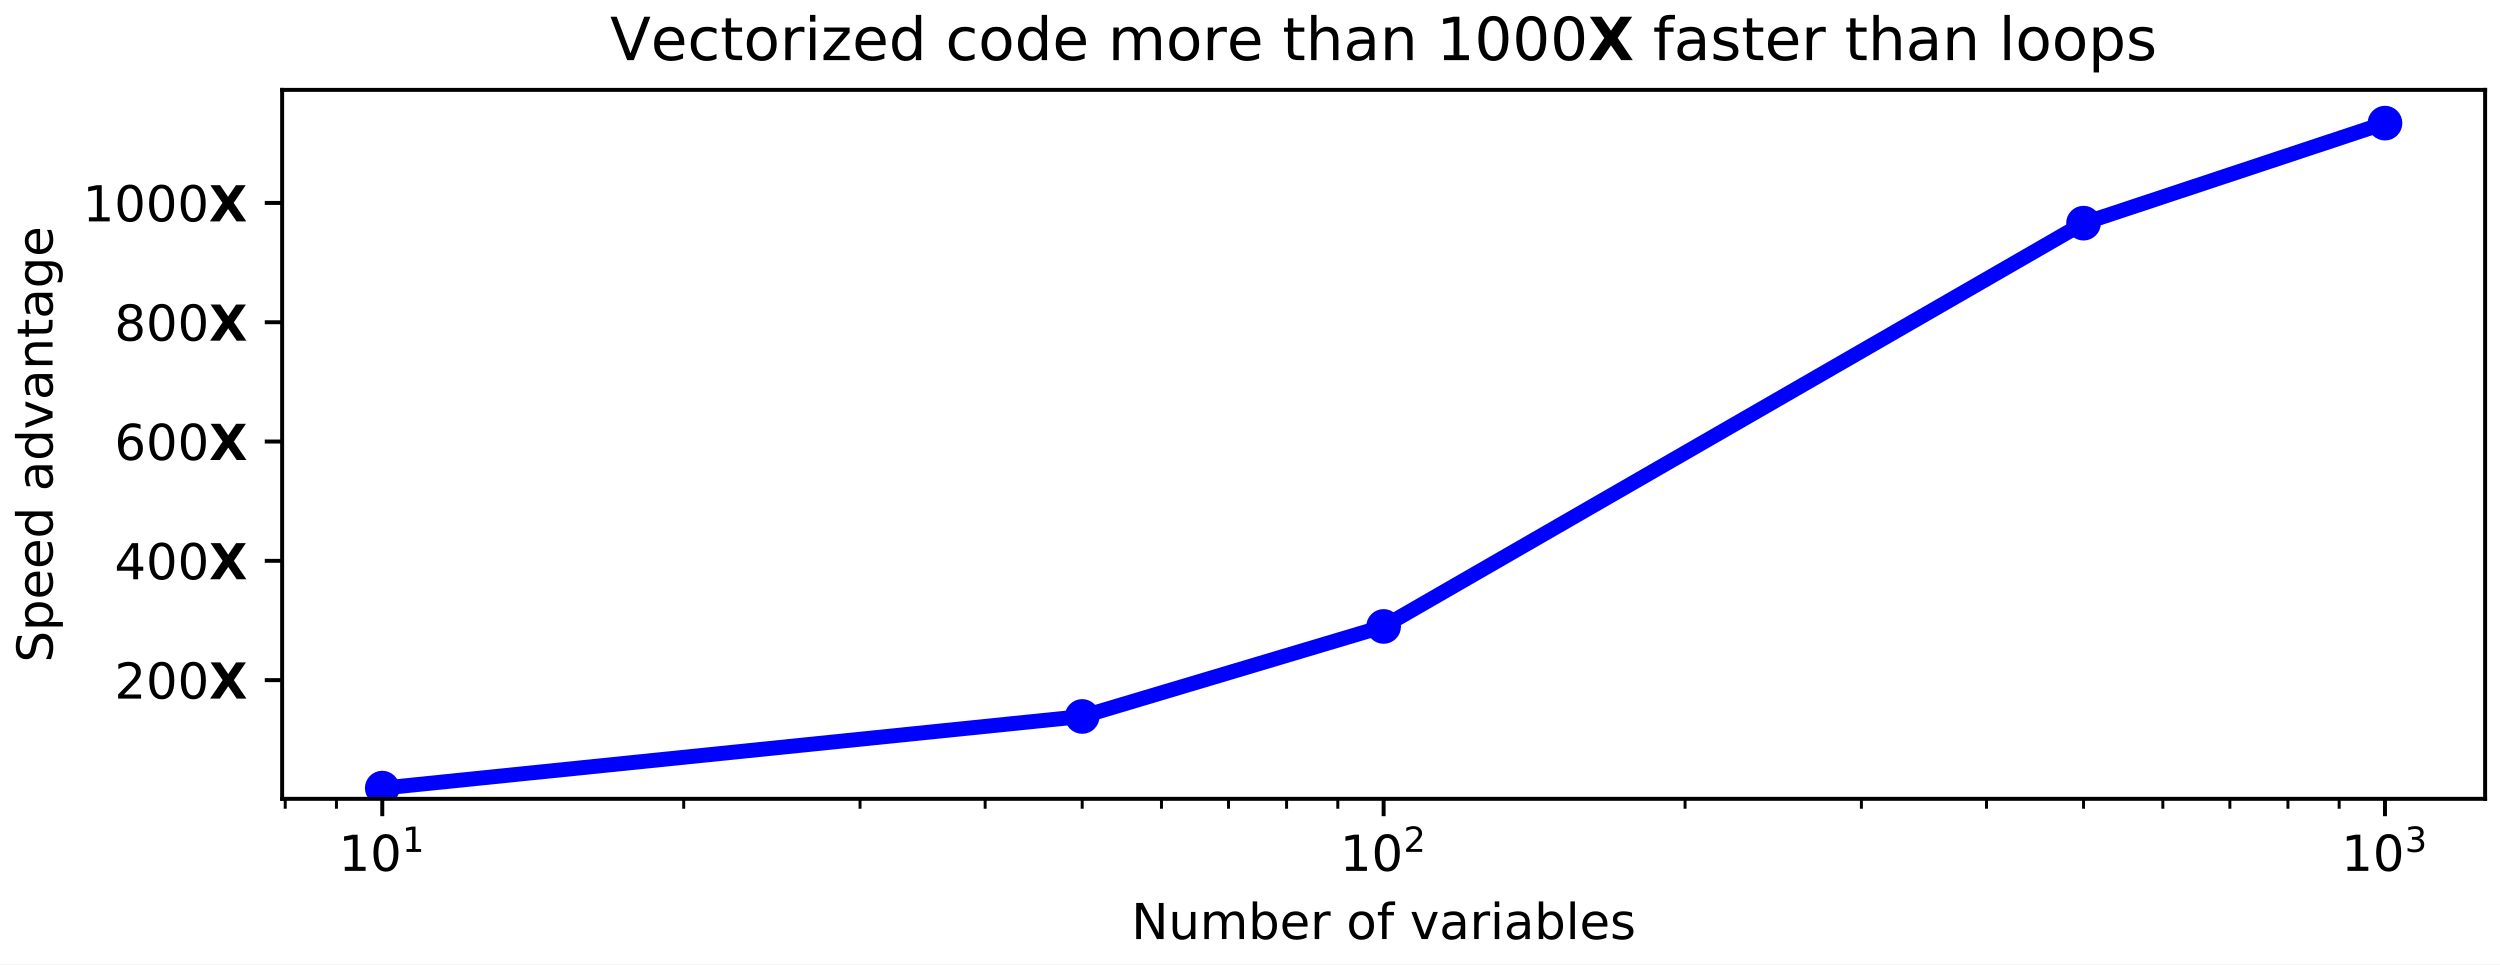
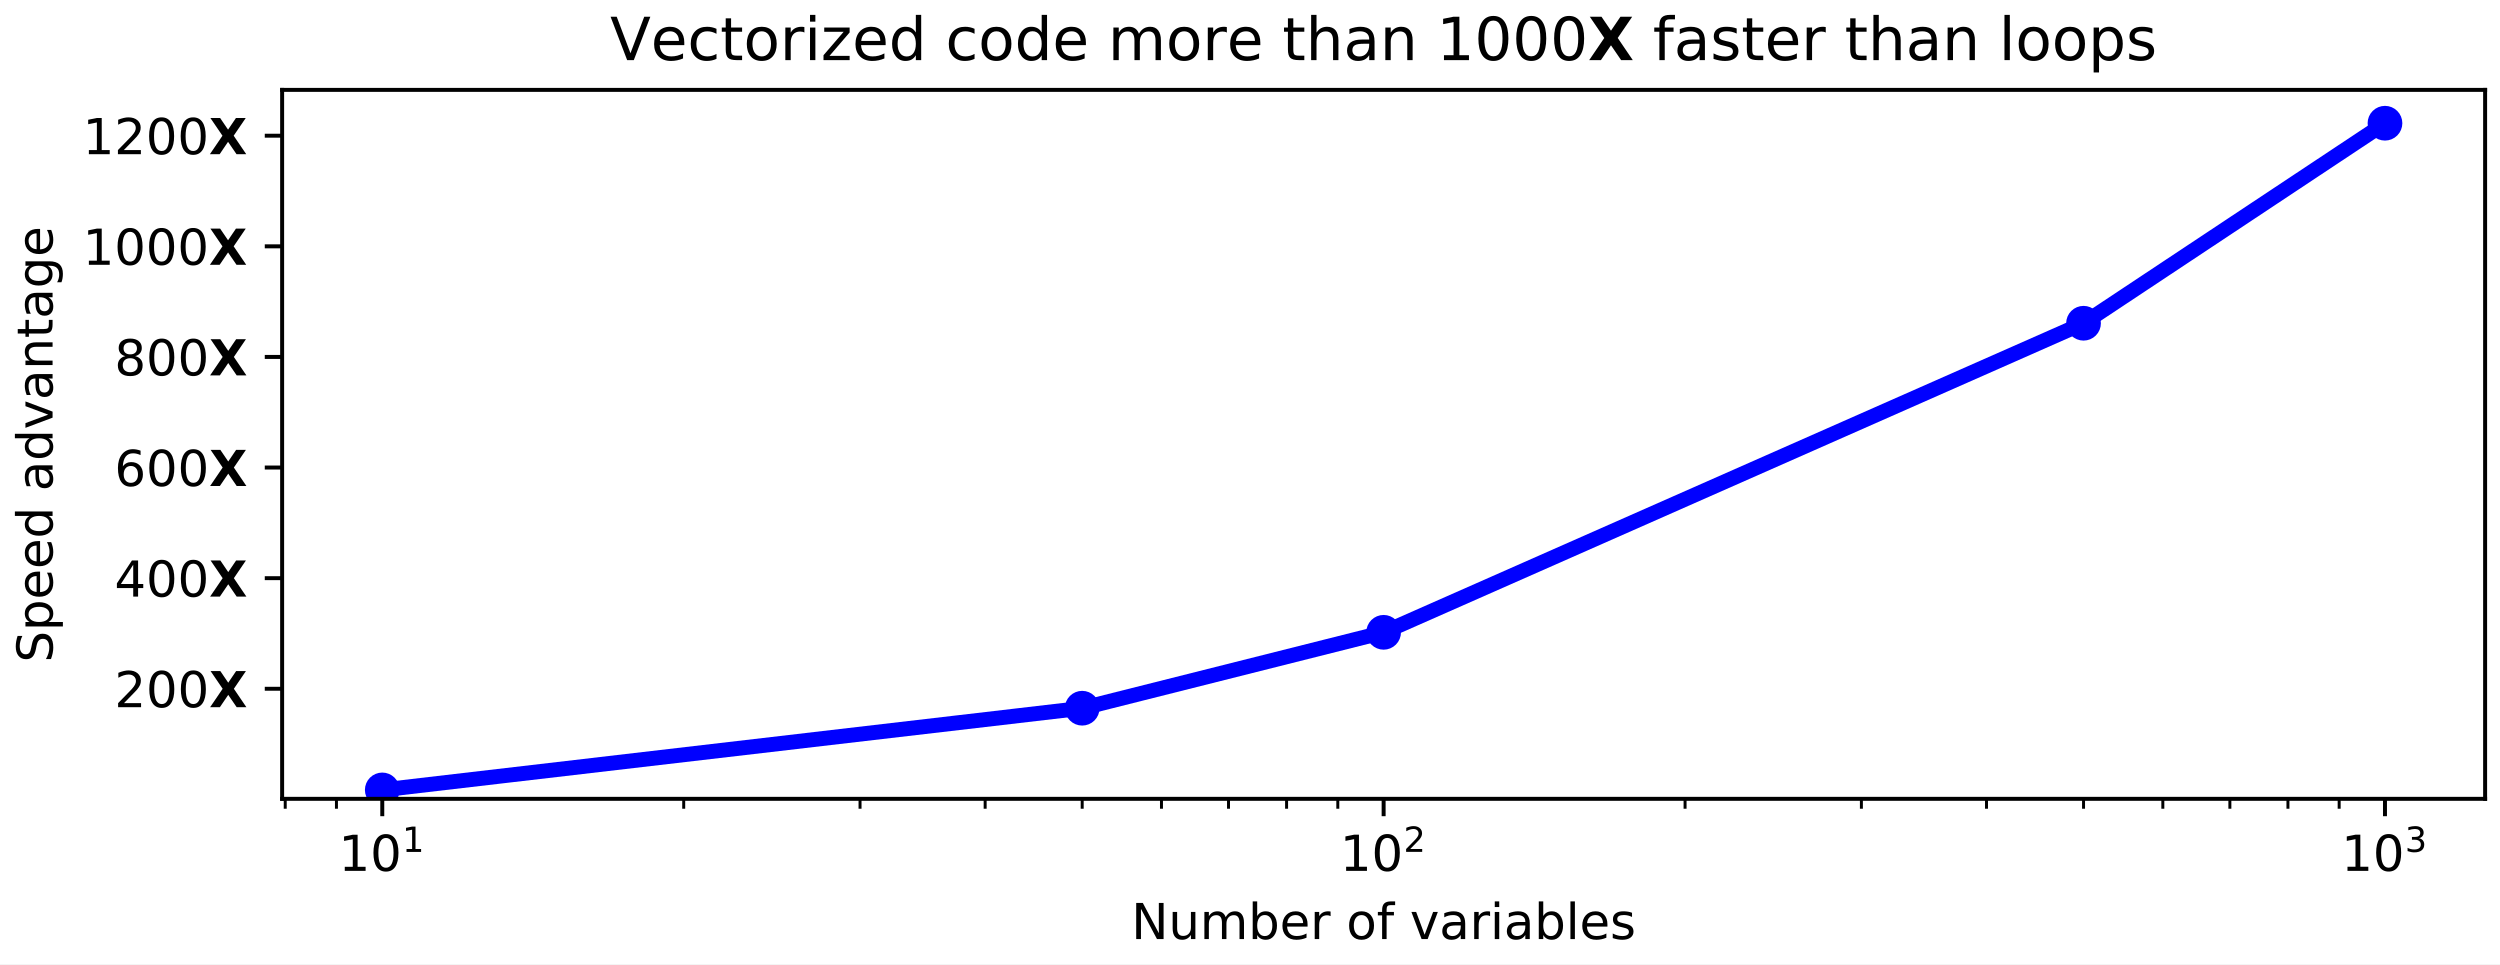
<svg xmlns="http://www.w3.org/2000/svg" xmlns:xlink="http://www.w3.org/1999/xlink" width="504pt" height="194.4pt" viewBox="0 0 504 194.4" version="1.1">
  <defs>
    <style type="text/css">*{stroke-linejoin: round; stroke-linecap: butt}</style>
  </defs>
  <g id="figure_1">
    <g id="patch_1">
      <path d="M 0 194.4  L 504 194.4  L 504 0  L 0 0  z " style="fill: #ffffff" />
    </g>
    <g id="axes_1">
      <g id="patch_2">
        <path d="M 56.878 161.044  L 501 161.044  L 501 18.12  L 56.878 18.12  z " style="fill: #ffffff" />
      </g>
      <g id="matplotlib.axis_1">
        <g id="xtick_1">
          <g id="line2d_1">
            <defs>
-               <path id="m91a6f15ad1" d="M 0 0  L 0 3.5  " style="stroke: #000000; stroke-width: 0.8" />
+               <path id="mf408842799" d="M 0 0  L 0 3.5  " style="stroke: #000000; stroke-width: 0.8" />
            </defs>
            <g>
-               <use xlink:href="#m91a6f15ad1" x="77.066" y="161.044" style="stroke: #000000; stroke-width: 0.8" />
+               <use xlink:href="#mf408842799" x="77.066" y="161.044" style="stroke: #000000; stroke-width: 0.8" />
            </g>
          </g>
          <g id="text_1">
            <g transform="translate(68.2657 175.6419) scale(0.1 -0.1)">
              <defs>
                <path id="DejaVuSans-31" d="M 794 531  L 1825 531  L 1825 4091  L 703 3866  L 703 4441  L 1819 4666  L 2450 4666  L 2450 531  L 3481 531  L 3481 0  L 794 0  L 794 531  z " transform="scale(0.015625)" />
                <path id="DejaVuSans-30" d="M 2034 4250  Q 1547 4250 1301 3770  Q 1056 3291 1056 2328  Q 1056 1369 1301 889  Q 1547 409 2034 409  Q 2525 409 2770 889  Q 3016 1369 3016 2328  Q 3016 3291 2770 3770  Q 2525 4250 2034 4250  z M 2034 4750  Q 2819 4750 3233 4129  Q 3647 3509 3647 2328  Q 3647 1150 3233 529  Q 2819 -91 2034 -91  Q 1250 -91 836 529  Q 422 1150 422 2328  Q 422 3509 836 4129  Q 1250 4750 2034 4750  z " transform="scale(0.015625)" />
              </defs>
              <use xlink:href="#DejaVuSans-31" transform="translate(0 0.684375)" />
              <use xlink:href="#DejaVuSans-30" transform="translate(63.62305 0.684375)" />
              <use xlink:href="#DejaVuSans-31" transform="translate(128.2031 38.96563) scale(0.7)" />
            </g>
          </g>
        </g>
        <g id="xtick_2">
          <g id="line2d_2">
            <g>
-               <use xlink:href="#m91a6f15ad1" x="278.939" y="161.044" style="stroke: #000000; stroke-width: 0.8" />
+               <use xlink:href="#mf408842799" x="278.939" y="161.044" style="stroke: #000000; stroke-width: 0.8" />
            </g>
          </g>
          <g id="text_2">
            <g transform="translate(270.1391 175.6419) scale(0.1 -0.1)">
              <defs>
                <path id="DejaVuSans-32" d="M 1228 531  L 3431 531  L 3431 0  L 469 0  L 469 531  Q 828 903 1448 1529  Q 2069 2156 2228 2338  Q 2531 2678 2651 2914  Q 2772 3150 2772 3378  Q 2772 3750 2511 3984  Q 2250 4219 1831 4219  Q 1534 4219 1204 4116  Q 875 4013 500 3803  L 500 4441  Q 881 4594 1212 4672  Q 1544 4750 1819 4750  Q 2544 4750 2975 4387  Q 3406 4025 3406 3419  Q 3406 3131 3298 2873  Q 3191 2616 2906 2266  Q 2828 2175 2409 1742  Q 1991 1309 1228 531  z " transform="scale(0.015625)" />
              </defs>
              <use xlink:href="#DejaVuSans-31" transform="translate(0 0.765625)" />
              <use xlink:href="#DejaVuSans-30" transform="translate(63.62305 0.765625)" />
              <use xlink:href="#DejaVuSans-32" transform="translate(128.2031 39.04688) scale(0.7)" />
            </g>
          </g>
        </g>
        <g id="xtick_3">
          <g id="line2d_3">
            <g>
-               <use xlink:href="#m91a6f15ad1" x="480.812" y="161.044" style="stroke: #000000; stroke-width: 0.8" />
+               <use xlink:href="#mf408842799" x="480.812" y="161.044" style="stroke: #000000; stroke-width: 0.8" />
            </g>
          </g>
          <g id="text_3">
            <g transform="translate(472.0124 175.6419) scale(0.1 -0.1)">
              <defs>
                <path id="DejaVuSans-33" d="M 2597 2516  Q 3050 2419 3304 2112  Q 3559 1806 3559 1356  Q 3559 666 3084 287  Q 2609 -91 1734 -91  Q 1441 -91 1130 -33  Q 819 25 488 141  L 488 750  Q 750 597 1062 519  Q 1375 441 1716 441  Q 2309 441 2620 675  Q 2931 909 2931 1356  Q 2931 1769 2642 2001  Q 2353 2234 1838 2234  L 1294 2234  L 1294 2753  L 1863 2753  Q 2328 2753 2575 2939  Q 2822 3125 2822 3475  Q 2822 3834 2567 4026  Q 2313 4219 1838 4219  Q 1578 4219 1281 4162  Q 984 4106 628 3988  L 628 4550  Q 988 4650 1302 4700  Q 1616 4750 1894 4750  Q 2613 4750 3031 4423  Q 3450 4097 3450 3541  Q 3450 3153 3228 2886  Q 3006 2619 2597 2516  z " transform="scale(0.015625)" />
              </defs>
              <use xlink:href="#DejaVuSans-31" transform="translate(0 0.765625)" />
              <use xlink:href="#DejaVuSans-30" transform="translate(63.62305 0.765625)" />
              <use xlink:href="#DejaVuSans-33" transform="translate(128.2031 39.04688) scale(0.7)" />
            </g>
          </g>
        </g>
        <g id="xtick_4">
          <g id="line2d_4">
            <defs>
-               <path id="m30d997df3f" d="M 0 0  L 0 2  " style="stroke: #000000; stroke-width: 0.6" />
+               <path id="m265f9c72b9" d="M 0 0  L 0 2  " style="stroke: #000000; stroke-width: 0.6" />
            </defs>
            <g>
-               <use xlink:href="#m30d997df3f" x="57.502" y="161.044" style="stroke: #000000; stroke-width: 0.6" />
+               <use xlink:href="#m265f9c72b9" x="57.502" y="161.044" style="stroke: #000000; stroke-width: 0.6" />
            </g>
          </g>
        </g>
        <g id="xtick_5">
          <g id="line2d_5">
            <g>
-               <use xlink:href="#m30d997df3f" x="67.828" y="161.044" style="stroke: #000000; stroke-width: 0.6" />
+               <use xlink:href="#m265f9c72b9" x="67.828" y="161.044" style="stroke: #000000; stroke-width: 0.6" />
            </g>
          </g>
        </g>
        <g id="xtick_6">
          <g id="line2d_6">
            <g>
-               <use xlink:href="#m30d997df3f" x="137.836" y="161.044" style="stroke: #000000; stroke-width: 0.6" />
+               <use xlink:href="#m265f9c72b9" x="137.836" y="161.044" style="stroke: #000000; stroke-width: 0.6" />
            </g>
          </g>
        </g>
        <g id="xtick_7">
          <g id="line2d_7">
            <g>
-               <use xlink:href="#m30d997df3f" x="173.384" y="161.044" style="stroke: #000000; stroke-width: 0.6" />
+               <use xlink:href="#m265f9c72b9" x="173.384" y="161.044" style="stroke: #000000; stroke-width: 0.6" />
            </g>
          </g>
        </g>
        <g id="xtick_8">
          <g id="line2d_8">
            <g>
-               <use xlink:href="#m30d997df3f" x="198.606" y="161.044" style="stroke: #000000; stroke-width: 0.6" />
+               <use xlink:href="#m265f9c72b9" x="198.606" y="161.044" style="stroke: #000000; stroke-width: 0.6" />
            </g>
          </g>
        </g>
        <g id="xtick_9">
          <g id="line2d_9">
            <g>
-               <use xlink:href="#m30d997df3f" x="218.169" y="161.044" style="stroke: #000000; stroke-width: 0.6" />
+               <use xlink:href="#m265f9c72b9" x="218.169" y="161.044" style="stroke: #000000; stroke-width: 0.6" />
            </g>
          </g>
        </g>
        <g id="xtick_10">
          <g id="line2d_10">
            <g>
-               <use xlink:href="#m30d997df3f" x="234.154" y="161.044" style="stroke: #000000; stroke-width: 0.6" />
+               <use xlink:href="#m265f9c72b9" x="234.154" y="161.044" style="stroke: #000000; stroke-width: 0.6" />
            </g>
          </g>
        </g>
        <g id="xtick_11">
          <g id="line2d_11">
            <g>
-               <use xlink:href="#m30d997df3f" x="247.668" y="161.044" style="stroke: #000000; stroke-width: 0.6" />
+               <use xlink:href="#m265f9c72b9" x="247.668" y="161.044" style="stroke: #000000; stroke-width: 0.6" />
            </g>
          </g>
        </g>
        <g id="xtick_12">
          <g id="line2d_12">
            <g>
-               <use xlink:href="#m30d997df3f" x="259.376" y="161.044" style="stroke: #000000; stroke-width: 0.6" />
+               <use xlink:href="#m265f9c72b9" x="259.376" y="161.044" style="stroke: #000000; stroke-width: 0.6" />
            </g>
          </g>
        </g>
        <g id="xtick_13">
          <g id="line2d_13">
            <g>
-               <use xlink:href="#m30d997df3f" x="269.702" y="161.044" style="stroke: #000000; stroke-width: 0.6" />
+               <use xlink:href="#m265f9c72b9" x="269.702" y="161.044" style="stroke: #000000; stroke-width: 0.6" />
            </g>
          </g>
        </g>
        <g id="xtick_14">
          <g id="line2d_14">
            <g>
-               <use xlink:href="#m30d997df3f" x="339.709" y="161.044" style="stroke: #000000; stroke-width: 0.6" />
+               <use xlink:href="#m265f9c72b9" x="339.709" y="161.044" style="stroke: #000000; stroke-width: 0.6" />
            </g>
          </g>
        </g>
        <g id="xtick_15">
          <g id="line2d_15">
            <g>
-               <use xlink:href="#m30d997df3f" x="375.257" y="161.044" style="stroke: #000000; stroke-width: 0.6" />
+               <use xlink:href="#m265f9c72b9" x="375.257" y="161.044" style="stroke: #000000; stroke-width: 0.6" />
            </g>
          </g>
        </g>
        <g id="xtick_16">
          <g id="line2d_16">
            <g>
-               <use xlink:href="#m30d997df3f" x="400.479" y="161.044" style="stroke: #000000; stroke-width: 0.6" />
+               <use xlink:href="#m265f9c72b9" x="400.479" y="161.044" style="stroke: #000000; stroke-width: 0.6" />
            </g>
          </g>
        </g>
        <g id="xtick_17">
          <g id="line2d_17">
            <g>
-               <use xlink:href="#m30d997df3f" x="420.042" y="161.044" style="stroke: #000000; stroke-width: 0.6" />
+               <use xlink:href="#m265f9c72b9" x="420.042" y="161.044" style="stroke: #000000; stroke-width: 0.6" />
            </g>
          </g>
        </g>
        <g id="xtick_18">
          <g id="line2d_18">
            <g>
-               <use xlink:href="#m30d997df3f" x="436.027" y="161.044" style="stroke: #000000; stroke-width: 0.6" />
+               <use xlink:href="#m265f9c72b9" x="436.027" y="161.044" style="stroke: #000000; stroke-width: 0.6" />
            </g>
          </g>
        </g>
        <g id="xtick_19">
          <g id="line2d_19">
            <g>
-               <use xlink:href="#m30d997df3f" x="449.542" y="161.044" style="stroke: #000000; stroke-width: 0.6" />
+               <use xlink:href="#m265f9c72b9" x="449.542" y="161.044" style="stroke: #000000; stroke-width: 0.6" />
            </g>
          </g>
        </g>
        <g id="xtick_20">
          <g id="line2d_20">
            <g>
-               <use xlink:href="#m30d997df3f" x="461.249" y="161.044" style="stroke: #000000; stroke-width: 0.6" />
+               <use xlink:href="#m265f9c72b9" x="461.249" y="161.044" style="stroke: #000000; stroke-width: 0.6" />
            </g>
          </g>
        </g>
        <g id="xtick_21">
          <g id="line2d_21">
            <g>
-               <use xlink:href="#m30d997df3f" x="471.575" y="161.044" style="stroke: #000000; stroke-width: 0.6" />
+               <use xlink:href="#m265f9c72b9" x="471.575" y="161.044" style="stroke: #000000; stroke-width: 0.6" />
            </g>
          </g>
        </g>
        <g id="text_4">
          <g transform="translate(228.0789 189.3201) scale(0.1 -0.1)">
            <defs>
              <path id="DejaVuSans-4e" d="M 628 4666  L 1478 4666  L 3547 763  L 3547 4666  L 4159 4666  L 4159 0  L 3309 0  L 1241 3903  L 1241 0  L 628 0  L 628 4666  z " transform="scale(0.015625)" />
              <path id="DejaVuSans-75" d="M 544 1381  L 544 3500  L 1119 3500  L 1119 1403  Q 1119 906 1312 657  Q 1506 409 1894 409  Q 2359 409 2629 706  Q 2900 1003 2900 1516  L 2900 3500  L 3475 3500  L 3475 0  L 2900 0  L 2900 538  Q 2691 219 2414 64  Q 2138 -91 1772 -91  Q 1169 -91 856 284  Q 544 659 544 1381  z M 1991 3584  L 1991 3584  z " transform="scale(0.015625)" />
              <path id="DejaVuSans-6d" d="M 3328 2828  Q 3544 3216 3844 3400  Q 4144 3584 4550 3584  Q 5097 3584 5394 3201  Q 5691 2819 5691 2113  L 5691 0  L 5113 0  L 5113 2094  Q 5113 2597 4934 2840  Q 4756 3084 4391 3084  Q 3944 3084 3684 2787  Q 3425 2491 3425 1978  L 3425 0  L 2847 0  L 2847 2094  Q 2847 2600 2669 2842  Q 2491 3084 2119 3084  Q 1678 3084 1418 2786  Q 1159 2488 1159 1978  L 1159 0  L 581 0  L 581 3500  L 1159 3500  L 1159 2956  Q 1356 3278 1631 3431  Q 1906 3584 2284 3584  Q 2666 3584 2933 3390  Q 3200 3197 3328 2828  z " transform="scale(0.015625)" />
              <path id="DejaVuSans-62" d="M 3116 1747  Q 3116 2381 2855 2742  Q 2594 3103 2138 3103  Q 1681 3103 1420 2742  Q 1159 2381 1159 1747  Q 1159 1113 1420 752  Q 1681 391 2138 391  Q 2594 391 2855 752  Q 3116 1113 3116 1747  z M 1159 2969  Q 1341 3281 1617 3432  Q 1894 3584 2278 3584  Q 2916 3584 3314 3078  Q 3713 2572 3713 1747  Q 3713 922 3314 415  Q 2916 -91 2278 -91  Q 1894 -91 1617 61  Q 1341 213 1159 525  L 1159 0  L 581 0  L 581 4863  L 1159 4863  L 1159 2969  z " transform="scale(0.015625)" />
              <path id="DejaVuSans-65" d="M 3597 1894  L 3597 1613  L 953 1613  Q 991 1019 1311 708  Q 1631 397 2203 397  Q 2534 397 2845 478  Q 3156 559 3463 722  L 3463 178  Q 3153 47 2828 -22  Q 2503 -91 2169 -91  Q 1331 -91 842 396  Q 353 884 353 1716  Q 353 2575 817 3079  Q 1281 3584 2069 3584  Q 2775 3584 3186 3129  Q 3597 2675 3597 1894  z M 3022 2063  Q 3016 2534 2758 2815  Q 2500 3097 2075 3097  Q 1594 3097 1305 2825  Q 1016 2553 972 2059  L 3022 2063  z " transform="scale(0.015625)" />
              <path id="DejaVuSans-72" d="M 2631 2963  Q 2534 3019 2420 3045  Q 2306 3072 2169 3072  Q 1681 3072 1420 2755  Q 1159 2438 1159 1844  L 1159 0  L 581 0  L 581 3500  L 1159 3500  L 1159 2956  Q 1341 3275 1631 3429  Q 1922 3584 2338 3584  Q 2397 3584 2469 3576  Q 2541 3569 2628 3553  L 2631 2963  z " transform="scale(0.015625)" />
              <path id="DejaVuSans-20" transform="scale(0.015625)" />
              <path id="DejaVuSans-6f" d="M 1959 3097  Q 1497 3097 1228 2736  Q 959 2375 959 1747  Q 959 1119 1226 758  Q 1494 397 1959 397  Q 2419 397 2687 759  Q 2956 1122 2956 1747  Q 2956 2369 2687 2733  Q 2419 3097 1959 3097  z M 1959 3584  Q 2709 3584 3137 3096  Q 3566 2609 3566 1747  Q 3566 888 3137 398  Q 2709 -91 1959 -91  Q 1206 -91 779 398  Q 353 888 353 1747  Q 353 2609 779 3096  Q 1206 3584 1959 3584  z " transform="scale(0.015625)" />
              <path id="DejaVuSans-66" d="M 2375 4863  L 2375 4384  L 1825 4384  Q 1516 4384 1395 4259  Q 1275 4134 1275 3809  L 1275 3500  L 2222 3500  L 2222 3053  L 1275 3053  L 1275 0  L 697 0  L 697 3053  L 147 3053  L 147 3500  L 697 3500  L 697 3744  Q 697 4328 969 4595  Q 1241 4863 1831 4863  L 2375 4863  z " transform="scale(0.015625)" />
              <path id="DejaVuSans-76" d="M 191 3500  L 800 3500  L 1894 563  L 2988 3500  L 3597 3500  L 2284 0  L 1503 0  L 191 3500  z " transform="scale(0.015625)" />
              <path id="DejaVuSans-61" d="M 2194 1759  Q 1497 1759 1228 1600  Q 959 1441 959 1056  Q 959 750 1161 570  Q 1363 391 1709 391  Q 2188 391 2477 730  Q 2766 1069 2766 1631  L 2766 1759  L 2194 1759  z M 3341 1997  L 3341 0  L 2766 0  L 2766 531  Q 2569 213 2275 61  Q 1981 -91 1556 -91  Q 1019 -91 701 211  Q 384 513 384 1019  Q 384 1609 779 1909  Q 1175 2209 1959 2209  L 2766 2209  L 2766 2266  Q 2766 2663 2505 2880  Q 2244 3097 1772 3097  Q 1472 3097 1187 3025  Q 903 2953 641 2809  L 641 3341  Q 956 3463 1253 3523  Q 1550 3584 1831 3584  Q 2591 3584 2966 3190  Q 3341 2797 3341 1997  z " transform="scale(0.015625)" />
              <path id="DejaVuSans-69" d="M 603 3500  L 1178 3500  L 1178 0  L 603 0  L 603 3500  z M 603 4863  L 1178 4863  L 1178 4134  L 603 4134  L 603 4863  z " transform="scale(0.015625)" />
              <path id="DejaVuSans-6c" d="M 603 4863  L 1178 4863  L 1178 0  L 603 0  L 603 4863  z " transform="scale(0.015625)" />
              <path id="DejaVuSans-73" d="M 2834 3397  L 2834 2853  Q 2591 2978 2328 3040  Q 2066 3103 1784 3103  Q 1356 3103 1142 2972  Q 928 2841 928 2578  Q 928 2378 1081 2264  Q 1234 2150 1697 2047  L 1894 2003  Q 2506 1872 2764 1633  Q 3022 1394 3022 966  Q 3022 478 2636 193  Q 2250 -91 1575 -91  Q 1294 -91 989 -36  Q 684 19 347 128  L 347 722  Q 666 556 975 473  Q 1284 391 1588 391  Q 1994 391 2212 530  Q 2431 669 2431 922  Q 2431 1156 2273 1281  Q 2116 1406 1581 1522  L 1381 1569  Q 847 1681 609 1914  Q 372 2147 372 2553  Q 372 3047 722 3315  Q 1072 3584 1716 3584  Q 2034 3584 2315 3537  Q 2597 3491 2834 3397  z " transform="scale(0.015625)" />
            </defs>
            <use xlink:href="#DejaVuSans-4e" />
            <use xlink:href="#DejaVuSans-75" x="74.805" />
            <use xlink:href="#DejaVuSans-6d" x="138.184" />
            <use xlink:href="#DejaVuSans-62" x="235.596" />
            <use xlink:href="#DejaVuSans-65" x="299.072" />
            <use xlink:href="#DejaVuSans-72" x="360.596" />
            <use xlink:href="#DejaVuSans-20" x="401.709" />
            <use xlink:href="#DejaVuSans-6f" x="433.496" />
            <use xlink:href="#DejaVuSans-66" x="494.678" />
            <use xlink:href="#DejaVuSans-20" x="529.883" />
            <use xlink:href="#DejaVuSans-76" x="561.67" />
            <use xlink:href="#DejaVuSans-61" x="620.85" />
            <use xlink:href="#DejaVuSans-72" x="682.129" />
            <use xlink:href="#DejaVuSans-69" x="723.242" />
            <use xlink:href="#DejaVuSans-61" x="751.025" />
            <use xlink:href="#DejaVuSans-62" x="812.305" />
            <use xlink:href="#DejaVuSans-6c" x="875.781" />
            <use xlink:href="#DejaVuSans-65" x="903.564" />
            <use xlink:href="#DejaVuSans-73" x="965.088" />
          </g>
        </g>
      </g>
      <g id="matplotlib.axis_2">
        <g id="ytick_1">
          <g id="line2d_22">
            <defs>
-               <path id="m917feb1759" d="M 0 0  L -3.5 0  " style="stroke: #000000; stroke-width: 0.8" />
+               <path id="md6a61c8947" d="M 0 0  L -3.5 0  " style="stroke: #000000; stroke-width: 0.8" />
            </defs>
            <g>
-               <use xlink:href="#m917feb1759" x="56.878" y="137.113" style="stroke: #000000; stroke-width: 0.8" />
+               <use xlink:href="#md6a61c8947" x="56.878" y="138.856" style="stroke: #000000; stroke-width: 0.8" />
            </g>
          </g>
          <g id="text_5">
-             <g transform="translate(23.07837 140.9118) scale(0.1 -0.1)">
+             <g transform="translate(23.07837 142.6551) scale(0.1 -0.1)">
              <defs>
                <path id="DejaVuSans-Bold-58" d="M 3188 2381  L 4806 0  L 3553 0  L 2463 1594  L 1381 0  L 122 0  L 1741 2381  L 184 4666  L 1441 4666  L 2463 3163  L 3481 4666  L 4744 4666  L 3188 2381  z " transform="scale(0.015625)" />
              </defs>
              <use xlink:href="#DejaVuSans-32" transform="translate(0 0.78125)" />
              <use xlink:href="#DejaVuSans-30" transform="translate(63.62305 0.78125)" />
              <use xlink:href="#DejaVuSans-30" transform="translate(127.2461 0.78125)" />
              <use xlink:href="#DejaVuSans-Bold-58" transform="translate(190.8691 0.78125)" />
            </g>
          </g>
        </g>
        <g id="ytick_2">
          <g id="line2d_23">
            <g>
-               <use xlink:href="#m917feb1759" x="56.878" y="113.061" style="stroke: #000000; stroke-width: 0.8" />
+               <use xlink:href="#md6a61c8947" x="56.878" y="116.557" style="stroke: #000000; stroke-width: 0.8" />
            </g>
          </g>
          <g id="text_6">
-             <g transform="translate(23.07837 116.8606) scale(0.1 -0.1)">
+             <g transform="translate(23.07837 120.356) scale(0.1 -0.1)">
              <defs>
                <path id="DejaVuSans-34" d="M 2419 4116  L 825 1625  L 2419 1625  L 2419 4116  z M 2253 4666  L 3047 4666  L 3047 1625  L 3713 1625  L 3713 1100  L 3047 1100  L 3047 0  L 2419 0  L 2419 1100  L 313 1100  L 313 1709  L 2253 4666  z " transform="scale(0.015625)" />
              </defs>
              <use xlink:href="#DejaVuSans-34" transform="translate(0 0.78125)" />
              <use xlink:href="#DejaVuSans-30" transform="translate(63.62305 0.78125)" />
              <use xlink:href="#DejaVuSans-30" transform="translate(127.2461 0.78125)" />
              <use xlink:href="#DejaVuSans-Bold-58" transform="translate(190.8691 0.78125)" />
            </g>
          </g>
        </g>
        <g id="ytick_3">
          <g id="line2d_24">
            <g>
-               <use xlink:href="#m917feb1759" x="56.878" y="89.01" style="stroke: #000000; stroke-width: 0.8" />
+               <use xlink:href="#md6a61c8947" x="56.878" y="94.258" style="stroke: #000000; stroke-width: 0.8" />
            </g>
          </g>
          <g id="text_7">
-             <g transform="translate(23.07837 92.8094) scale(0.1 -0.1)">
+             <g transform="translate(23.07837 98.05683) scale(0.1 -0.1)">
              <defs>
                <path id="DejaVuSans-36" d="M 2113 2584  Q 1688 2584 1439 2293  Q 1191 2003 1191 1497  Q 1191 994 1439 701  Q 1688 409 2113 409  Q 2538 409 2786 701  Q 3034 994 3034 1497  Q 3034 2003 2786 2293  Q 2538 2584 2113 2584  z M 3366 4563  L 3366 3988  Q 3128 4100 2886 4159  Q 2644 4219 2406 4219  Q 1781 4219 1451 3797  Q 1122 3375 1075 2522  Q 1259 2794 1537 2939  Q 1816 3084 2150 3084  Q 2853 3084 3261 2657  Q 3669 2231 3669 1497  Q 3669 778 3244 343  Q 2819 -91 2113 -91  Q 1303 -91 875 529  Q 447 1150 447 2328  Q 447 3434 972 4092  Q 1497 4750 2381 4750  Q 2619 4750 2861 4703  Q 3103 4656 3366 4563  z " transform="scale(0.015625)" />
              </defs>
              <use xlink:href="#DejaVuSans-36" transform="translate(0 0.78125)" />
              <use xlink:href="#DejaVuSans-30" transform="translate(63.62305 0.78125)" />
              <use xlink:href="#DejaVuSans-30" transform="translate(127.2461 0.78125)" />
              <use xlink:href="#DejaVuSans-Bold-58" transform="translate(190.8691 0.78125)" />
            </g>
          </g>
        </g>
        <g id="ytick_4">
          <g id="line2d_25">
            <g>
-               <use xlink:href="#m917feb1759" x="56.878" y="64.959" style="stroke: #000000; stroke-width: 0.8" />
+               <use xlink:href="#md6a61c8947" x="56.878" y="71.958" style="stroke: #000000; stroke-width: 0.8" />
            </g>
          </g>
          <g id="text_8">
-             <g transform="translate(23.07837 68.75821) scale(0.1 -0.1)">
+             <g transform="translate(23.07837 75.75769) scale(0.1 -0.1)">
              <defs>
                <path id="DejaVuSans-38" d="M 2034 2216  Q 1584 2216 1326 1975  Q 1069 1734 1069 1313  Q 1069 891 1326 650  Q 1584 409 2034 409  Q 2484 409 2743 651  Q 3003 894 3003 1313  Q 3003 1734 2745 1975  Q 2488 2216 2034 2216  z M 1403 2484  Q 997 2584 770 2862  Q 544 3141 544 3541  Q 544 4100 942 4425  Q 1341 4750 2034 4750  Q 2731 4750 3128 4425  Q 3525 4100 3525 3541  Q 3525 3141 3298 2862  Q 3072 2584 2669 2484  Q 3125 2378 3379 2068  Q 3634 1759 3634 1313  Q 3634 634 3220 271  Q 2806 -91 2034 -91  Q 1263 -91 848 271  Q 434 634 434 1313  Q 434 1759 690 2068  Q 947 2378 1403 2484  z M 1172 3481  Q 1172 3119 1398 2916  Q 1625 2713 2034 2713  Q 2441 2713 2670 2916  Q 2900 3119 2900 3481  Q 2900 3844 2670 4047  Q 2441 4250 2034 4250  Q 1625 4250 1398 4047  Q 1172 3844 1172 3481  z " transform="scale(0.015625)" />
              </defs>
              <use xlink:href="#DejaVuSans-38" transform="translate(0 0.78125)" />
              <use xlink:href="#DejaVuSans-30" transform="translate(63.62305 0.78125)" />
              <use xlink:href="#DejaVuSans-30" transform="translate(127.2461 0.78125)" />
              <use xlink:href="#DejaVuSans-Bold-58" transform="translate(190.8691 0.78125)" />
            </g>
          </g>
        </g>
        <g id="ytick_5">
          <g id="line2d_26">
            <g>
-               <use xlink:href="#m917feb1759" x="56.878" y="40.908" style="stroke: #000000; stroke-width: 0.8" />
+               <use xlink:href="#md6a61c8947" x="56.878" y="49.659" style="stroke: #000000; stroke-width: 0.8" />
            </g>
          </g>
          <g id="text_9">
-             <g transform="translate(16.67836 44.70702) scale(0.1 -0.1)">
+             <g transform="translate(16.67836 53.45856) scale(0.1 -0.1)">
              <use xlink:href="#DejaVuSans-31" transform="translate(0 0.78125)" />
              <use xlink:href="#DejaVuSans-30" transform="translate(63.62305 0.78125)" />
              <use xlink:href="#DejaVuSans-30" transform="translate(127.2461 0.78125)" />
              <use xlink:href="#DejaVuSans-30" transform="translate(190.8691 0.78125)" />
              <use xlink:href="#DejaVuSans-Bold-58" transform="translate(254.4922 0.78125)" />
            </g>
          </g>
        </g>
-         <g id="text_10">
+         <g id="ytick_6">
+           <g id="line2d_27">
+             <g>
+               <use xlink:href="#md6a61c8947" x="56.878" y="27.36" style="stroke: #000000; stroke-width: 0.8" />
+             </g>
+           </g>
+           <g id="text_10">
+             <g transform="translate(16.67836 31.15942) scale(0.1 -0.1)">
+               <use xlink:href="#DejaVuSans-31" transform="translate(0 0.78125)" />
+               <use xlink:href="#DejaVuSans-32" transform="translate(63.62305 0.78125)" />
+               <use xlink:href="#DejaVuSans-30" transform="translate(127.2461 0.78125)" />
+               <use xlink:href="#DejaVuSans-30" transform="translate(190.8691 0.78125)" />
+               <use xlink:href="#DejaVuSans-Bold-58" transform="translate(254.4922 0.78125)" />
+             </g>
+           </g>
+         </g>
+         <g id="text_11">
          <g transform="translate(10.59868 133.5522) rotate(-90) scale(0.1 -0.1)">
            <defs>
              <path id="DejaVuSans-53" d="M 3425 4513  L 3425 3897  Q 3066 4069 2747 4153  Q 2428 4238 2131 4238  Q 1616 4238 1336 4038  Q 1056 3838 1056 3469  Q 1056 3159 1242 3001  Q 1428 2844 1947 2747  L 2328 2669  Q 3034 2534 3370 2195  Q 3706 1856 3706 1288  Q 3706 609 3251 259  Q 2797 -91 1919 -91  Q 1588 -91 1214 -16  Q 841 59 441 206  L 441 856  Q 825 641 1194 531  Q 1563 422 1919 422  Q 2459 422 2753 634  Q 3047 847 3047 1241  Q 3047 1584 2836 1778  Q 2625 1972 2144 2069  L 1759 2144  Q 1053 2284 737 2584  Q 422 2884 422 3419  Q 422 4038 858 4394  Q 1294 4750 2059 4750  Q 2388 4750 2728 4690  Q 3069 4631 3425 4513  z " transform="scale(0.015625)" />
              <path id="DejaVuSans-70" d="M 1159 525  L 1159 -1331  L 581 -1331  L 581 3500  L 1159 3500  L 1159 2969  Q 1341 3281 1617 3432  Q 1894 3584 2278 3584  Q 2916 3584 3314 3078  Q 3713 2572 3713 1747  Q 3713 922 3314 415  Q 2916 -91 2278 -91  Q 1894 -91 1617 61  Q 1341 213 1159 525  z M 3116 1747  Q 3116 2381 2855 2742  Q 2594 3103 2138 3103  Q 1681 3103 1420 2742  Q 1159 2381 1159 1747  Q 1159 1113 1420 752  Q 1681 391 2138 391  Q 2594 391 2855 752  Q 3116 1113 3116 1747  z " transform="scale(0.015625)" />
              <path id="DejaVuSans-64" d="M 2906 2969  L 2906 4863  L 3481 4863  L 3481 0  L 2906 0  L 2906 525  Q 2725 213 2448 61  Q 2172 -91 1784 -91  Q 1150 -91 751 415  Q 353 922 353 1747  Q 353 2572 751 3078  Q 1150 3584 1784 3584  Q 2172 3584 2448 3432  Q 2725 3281 2906 2969  z M 947 1747  Q 947 1113 1208 752  Q 1469 391 1925 391  Q 2381 391 2643 752  Q 2906 1113 2906 1747  Q 2906 2381 2643 2742  Q 2381 3103 1925 3103  Q 1469 3103 1208 2742  Q 947 2381 947 1747  z " transform="scale(0.015625)" />
              <path id="DejaVuSans-6e" d="M 3513 2113  L 3513 0  L 2938 0  L 2938 2094  Q 2938 2591 2744 2837  Q 2550 3084 2163 3084  Q 1697 3084 1428 2787  Q 1159 2491 1159 1978  L 1159 0  L 581 0  L 581 3500  L 1159 3500  L 1159 2956  Q 1366 3272 1645 3428  Q 1925 3584 2291 3584  Q 2894 3584 3203 3211  Q 3513 2838 3513 2113  z " transform="scale(0.015625)" />
              <path id="DejaVuSans-74" d="M 1172 4494  L 1172 3500  L 2356 3500  L 2356 3053  L 1172 3053  L 1172 1153  Q 1172 725 1289 603  Q 1406 481 1766 481  L 2356 481  L 2356 0  L 1766 0  Q 1100 0 847 248  Q 594 497 594 1153  L 594 3053  L 172 3053  L 172 3500  L 594 3500  L 594 4494  L 1172 4494  z " transform="scale(0.015625)" />
              <path id="DejaVuSans-67" d="M 2906 1791  Q 2906 2416 2648 2759  Q 2391 3103 1925 3103  Q 1463 3103 1205 2759  Q 947 2416 947 1791  Q 947 1169 1205 825  Q 1463 481 1925 481  Q 2391 481 2648 825  Q 2906 1169 2906 1791  z M 3481 434  Q 3481 -459 3084 -895  Q 2688 -1331 1869 -1331  Q 1566 -1331 1297 -1286  Q 1028 -1241 775 -1147  L 775 -588  Q 1028 -725 1275 -790  Q 1522 -856 1778 -856  Q 2344 -856 2625 -561  Q 2906 -266 2906 331  L 2906 616  Q 2728 306 2450 153  Q 2172 0 1784 0  Q 1141 0 747 490  Q 353 981 353 1791  Q 353 2603 747 3093  Q 1141 3584 1784 3584  Q 2172 3584 2450 3431  Q 2728 3278 2906 2969  L 2906 3500  L 3481 3500  L 3481 434  z " transform="scale(0.015625)" />
            </defs>
            <use xlink:href="#DejaVuSans-53" />
            <use xlink:href="#DejaVuSans-70" x="63.477" />
            <use xlink:href="#DejaVuSans-65" x="126.953" />
            <use xlink:href="#DejaVuSans-65" x="188.477" />
            <use xlink:href="#DejaVuSans-64" x="250" />
            <use xlink:href="#DejaVuSans-20" x="313.477" />
            <use xlink:href="#DejaVuSans-61" x="345.264" />
            <use xlink:href="#DejaVuSans-64" x="406.543" />
            <use xlink:href="#DejaVuSans-76" x="470.02" />
            <use xlink:href="#DejaVuSans-61" x="529.199" />
            <use xlink:href="#DejaVuSans-6e" x="590.479" />
            <use xlink:href="#DejaVuSans-74" x="653.857" />
            <use xlink:href="#DejaVuSans-61" x="693.066" />
            <use xlink:href="#DejaVuSans-67" x="754.346" />
            <use xlink:href="#DejaVuSans-65" x="817.822" />
          </g>
        </g>
      </g>
-       <g id="line2d_27">
-         <path d="M 77.066 158.885  L 218.169 144.437  L 278.939 126.294  L 420.042 44.99  L 480.812 24.823  " clip-path="url(#pa816c79ebf)" style="fill: none; stroke: #0000ff; stroke-width: 3; stroke-linecap: square" />
+       <g id="line2d_28">
+         <path d="M 77.066 159.249  L 218.169 142.776  L 278.939 127.475  L 420.042 65.165  L 480.812 24.841  " clip-path="url(#p6ff367a122)" style="fill: none; stroke: #0000ff; stroke-width: 3; stroke-linecap: square" />
        <defs>
-           <path id="m02871c6757" d="M 0 3  C 0.796 3 1.559 2.684 2.121 2.121  C 2.684 1.559 3 0.796 3 0  C 3 -0.796 2.684 -1.559 2.121 -2.121  C 1.559 -2.684 0.796 -3 0 -3  C -0.796 -3 -1.559 -2.684 -2.121 -2.121  C -2.684 -1.559 -3 -0.796 -3 0  C -3 0.796 -2.684 1.559 -2.121 2.121  C -1.559 2.684 -0.796 3 0 3  z " style="stroke: #0000ff" />
+           <path id="mc8972dc680" d="M 0 3  C 0.796 3 1.559 2.684 2.121 2.121  C 2.684 1.559 3 0.796 3 0  C 3 -0.796 2.684 -1.559 2.121 -2.121  C 1.559 -2.684 0.796 -3 0 -3  C -0.796 -3 -1.559 -2.684 -2.121 -2.121  C -2.684 -1.559 -3 -0.796 -3 0  C -3 0.796 -2.684 1.559 -2.121 2.121  C -1.559 2.684 -0.796 3 0 3  z " style="stroke: #0000ff" />
        </defs>
-         <g clip-path="url(#pa816c79ebf)">
-           <use xlink:href="#m02871c6757" x="77.066" y="158.885" style="fill: #0000ff; stroke: #0000ff" />
-           <use xlink:href="#m02871c6757" x="218.169" y="144.437" style="fill: #0000ff; stroke: #0000ff" />
-           <use xlink:href="#m02871c6757" x="278.939" y="126.294" style="fill: #0000ff; stroke: #0000ff" />
-           <use xlink:href="#m02871c6757" x="420.042" y="44.99" style="fill: #0000ff; stroke: #0000ff" />
-           <use xlink:href="#m02871c6757" x="480.812" y="24.823" style="fill: #0000ff; stroke: #0000ff" />
+         <g clip-path="url(#p6ff367a122)">
+           <use xlink:href="#mc8972dc680" x="77.066" y="159.249" style="fill: #0000ff; stroke: #0000ff" />
+           <use xlink:href="#mc8972dc680" x="218.169" y="142.776" style="fill: #0000ff; stroke: #0000ff" />
+           <use xlink:href="#mc8972dc680" x="278.939" y="127.475" style="fill: #0000ff; stroke: #0000ff" />
+           <use xlink:href="#mc8972dc680" x="420.042" y="65.165" style="fill: #0000ff; stroke: #0000ff" />
+           <use xlink:href="#mc8972dc680" x="480.812" y="24.841" style="fill: #0000ff; stroke: #0000ff" />
        </g>
      </g>
      <g id="patch_3">
        <path d="M 56.878 161.044  L 56.878 18.12  " style="fill: none; stroke: #000000; stroke-width: 0.8; stroke-linejoin: miter; stroke-linecap: square" />
      </g>
      <g id="patch_4">
        <path d="M 501 161.044  L 501 18.12  " style="fill: none; stroke: #000000; stroke-width: 0.8; stroke-linejoin: miter; stroke-linecap: square" />
      </g>
      <g id="patch_5">
        <path d="M 56.878 161.044  L 501 161.044  " style="fill: none; stroke: #000000; stroke-width: 0.8; stroke-linejoin: miter; stroke-linecap: square" />
      </g>
      <g id="patch_6">
        <path d="M 56.878 18.12  L 501 18.12  " style="fill: none; stroke: #000000; stroke-width: 0.8; stroke-linejoin: miter; stroke-linecap: square" />
      </g>
-       <g id="text_11">
+       <g id="text_12">
        <g transform="translate(122.9991 12.12024) scale(0.12 -0.12)">
          <defs>
            <path id="DejaVuSans-56" d="M 1831 0  L 50 4666  L 709 4666  L 2188 738  L 3669 4666  L 4325 4666  L 2547 0  L 1831 0  z " transform="scale(0.015625)" />
            <path id="DejaVuSans-63" d="M 3122 3366  L 3122 2828  Q 2878 2963 2633 3030  Q 2388 3097 2138 3097  Q 1578 3097 1268 2742  Q 959 2388 959 1747  Q 959 1106 1268 751  Q 1578 397 2138 397  Q 2388 397 2633 464  Q 2878 531 3122 666  L 3122 134  Q 2881 22 2623 -34  Q 2366 -91 2075 -91  Q 1284 -91 818 406  Q 353 903 353 1747  Q 353 2603 823 3093  Q 1294 3584 2113 3584  Q 2378 3584 2631 3529  Q 2884 3475 3122 3366  z " transform="scale(0.015625)" />
            <path id="DejaVuSans-7a" d="M 353 3500  L 3084 3500  L 3084 2975  L 922 459  L 3084 459  L 3084 0  L 275 0  L 275 525  L 2438 3041  L 353 3041  L 353 3500  z " transform="scale(0.015625)" />
            <path id="DejaVuSans-68" d="M 3513 2113  L 3513 0  L 2938 0  L 2938 2094  Q 2938 2591 2744 2837  Q 2550 3084 2163 3084  Q 1697 3084 1428 2787  Q 1159 2491 1159 1978  L 1159 0  L 581 0  L 581 4863  L 1159 4863  L 1159 2956  Q 1366 3272 1645 3428  Q 1925 3584 2291 3584  Q 2894 3584 3203 3211  Q 3513 2838 3513 2113  z " transform="scale(0.015625)" />
          </defs>
          <use xlink:href="#DejaVuSans-56" transform="translate(0 0.015625)" />
          <use xlink:href="#DejaVuSans-65" transform="translate(68.4082 0.015625)" />
          <use xlink:href="#DejaVuSans-63" transform="translate(129.9316 0.015625)" />
          <use xlink:href="#DejaVuSans-74" transform="translate(184.9121 0.015625)" />
          <use xlink:href="#DejaVuSans-6f" transform="translate(224.1211 0.015625)" />
          <use xlink:href="#DejaVuSans-72" transform="translate(285.3027 0.015625)" />
          <use xlink:href="#DejaVuSans-69" transform="translate(326.416 0.015625)" />
          <use xlink:href="#DejaVuSans-7a" transform="translate(354.1992 0.015625)" />
          <use xlink:href="#DejaVuSans-65" transform="translate(406.6895 0.015625)" />
          <use xlink:href="#DejaVuSans-64" transform="translate(468.2129 0.015625)" />
          <use xlink:href="#DejaVuSans-20" transform="translate(531.6895 0.015625)" />
          <use xlink:href="#DejaVuSans-63" transform="translate(563.4766 0.015625)" />
          <use xlink:href="#DejaVuSans-6f" transform="translate(618.457 0.015625)" />
          <use xlink:href="#DejaVuSans-64" transform="translate(679.6387 0.015625)" />
          <use xlink:href="#DejaVuSans-65" transform="translate(743.1152 0.015625)" />
          <use xlink:href="#DejaVuSans-20" transform="translate(804.6387 0.015625)" />
          <use xlink:href="#DejaVuSans-6d" transform="translate(836.4258 0.015625)" />
          <use xlink:href="#DejaVuSans-6f" transform="translate(933.8379 0.015625)" />
          <use xlink:href="#DejaVuSans-72" transform="translate(995.0195 0.015625)" />
          <use xlink:href="#DejaVuSans-65" transform="translate(1036.133 0.015625)" />
          <use xlink:href="#DejaVuSans-20" transform="translate(1097.656 0.015625)" />
          <use xlink:href="#DejaVuSans-74" transform="translate(1129.443 0.015625)" />
          <use xlink:href="#DejaVuSans-68" transform="translate(1168.652 0.015625)" />
          <use xlink:href="#DejaVuSans-61" transform="translate(1232.031 0.015625)" />
          <use xlink:href="#DejaVuSans-6e" transform="translate(1293.311 0.015625)" />
          <use xlink:href="#DejaVuSans-20" transform="translate(1356.689 0.015625)" />
          <use xlink:href="#DejaVuSans-31" transform="translate(1388.477 0.015625)" />
          <use xlink:href="#DejaVuSans-30" transform="translate(1452.1 0.015625)" />
          <use xlink:href="#DejaVuSans-30" transform="translate(1515.723 0.015625)" />
          <use xlink:href="#DejaVuSans-30" transform="translate(1579.346 0.015625)" />
          <use xlink:href="#DejaVuSans-Bold-58" transform="translate(1642.969 0.015625)" />
          <use xlink:href="#DejaVuSans-20" transform="translate(1720.068 0.015625)" />
          <use xlink:href="#DejaVuSans-66" transform="translate(1751.855 0.015625)" />
          <use xlink:href="#DejaVuSans-61" transform="translate(1787.061 0.015625)" />
          <use xlink:href="#DejaVuSans-73" transform="translate(1848.34 0.015625)" />
          <use xlink:href="#DejaVuSans-74" transform="translate(1900.439 0.015625)" />
          <use xlink:href="#DejaVuSans-65" transform="translate(1939.648 0.015625)" />
          <use xlink:href="#DejaVuSans-72" transform="translate(2001.172 0.015625)" />
          <use xlink:href="#DejaVuSans-20" transform="translate(2042.285 0.015625)" />
          <use xlink:href="#DejaVuSans-74" transform="translate(2074.072 0.015625)" />
          <use xlink:href="#DejaVuSans-68" transform="translate(2113.281 0.015625)" />
          <use xlink:href="#DejaVuSans-61" transform="translate(2176.66 0.015625)" />
          <use xlink:href="#DejaVuSans-6e" transform="translate(2237.939 0.015625)" />
          <use xlink:href="#DejaVuSans-20" transform="translate(2301.318 0.015625)" />
          <use xlink:href="#DejaVuSans-6c" transform="translate(2333.105 0.015625)" />
          <use xlink:href="#DejaVuSans-6f" transform="translate(2360.889 0.015625)" />
          <use xlink:href="#DejaVuSans-6f" transform="translate(2422.07 0.015625)" />
          <use xlink:href="#DejaVuSans-70" transform="translate(2483.252 0.015625)" />
          <use xlink:href="#DejaVuSans-73" transform="translate(2546.729 0.015625)" />
        </g>
      </g>
    </g>
  </g>
  <defs>
-     <clipPath id="pa816c79ebf">
+     <clipPath id="p6ff367a122">
      <rect x="56.878" y="18.12" width="444.121" height="142.923" />
    </clipPath>
  </defs>
</svg>
